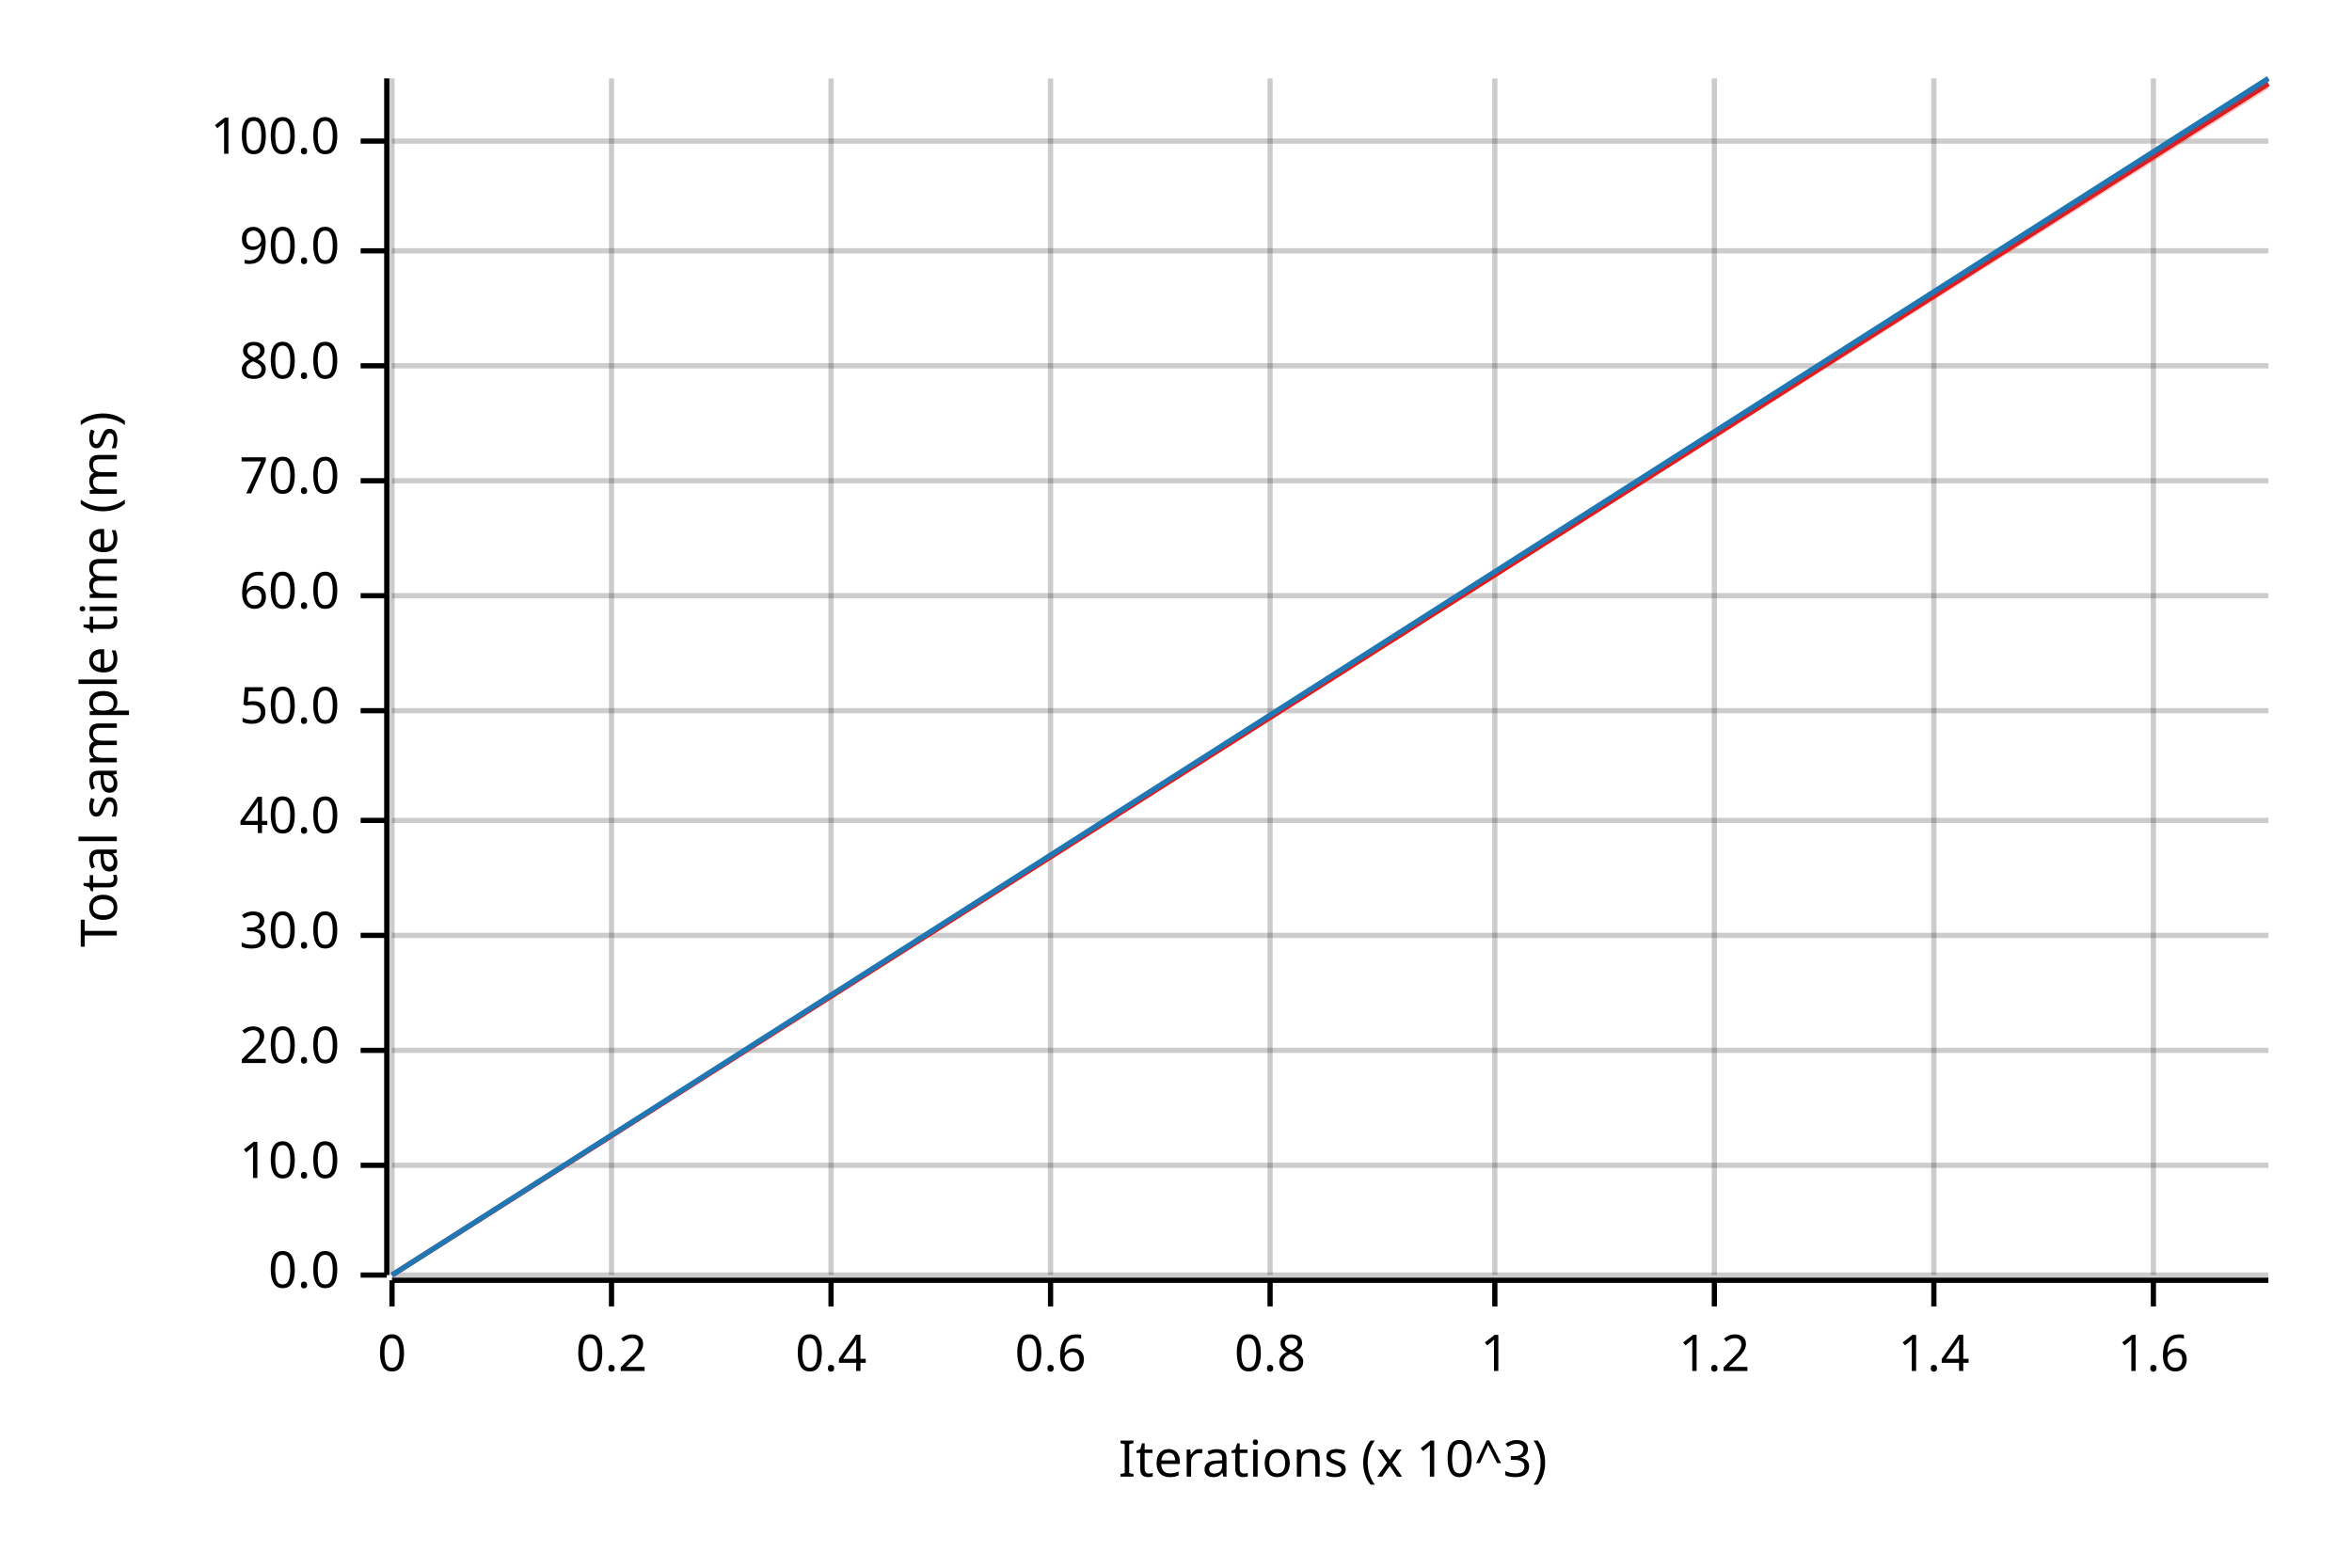
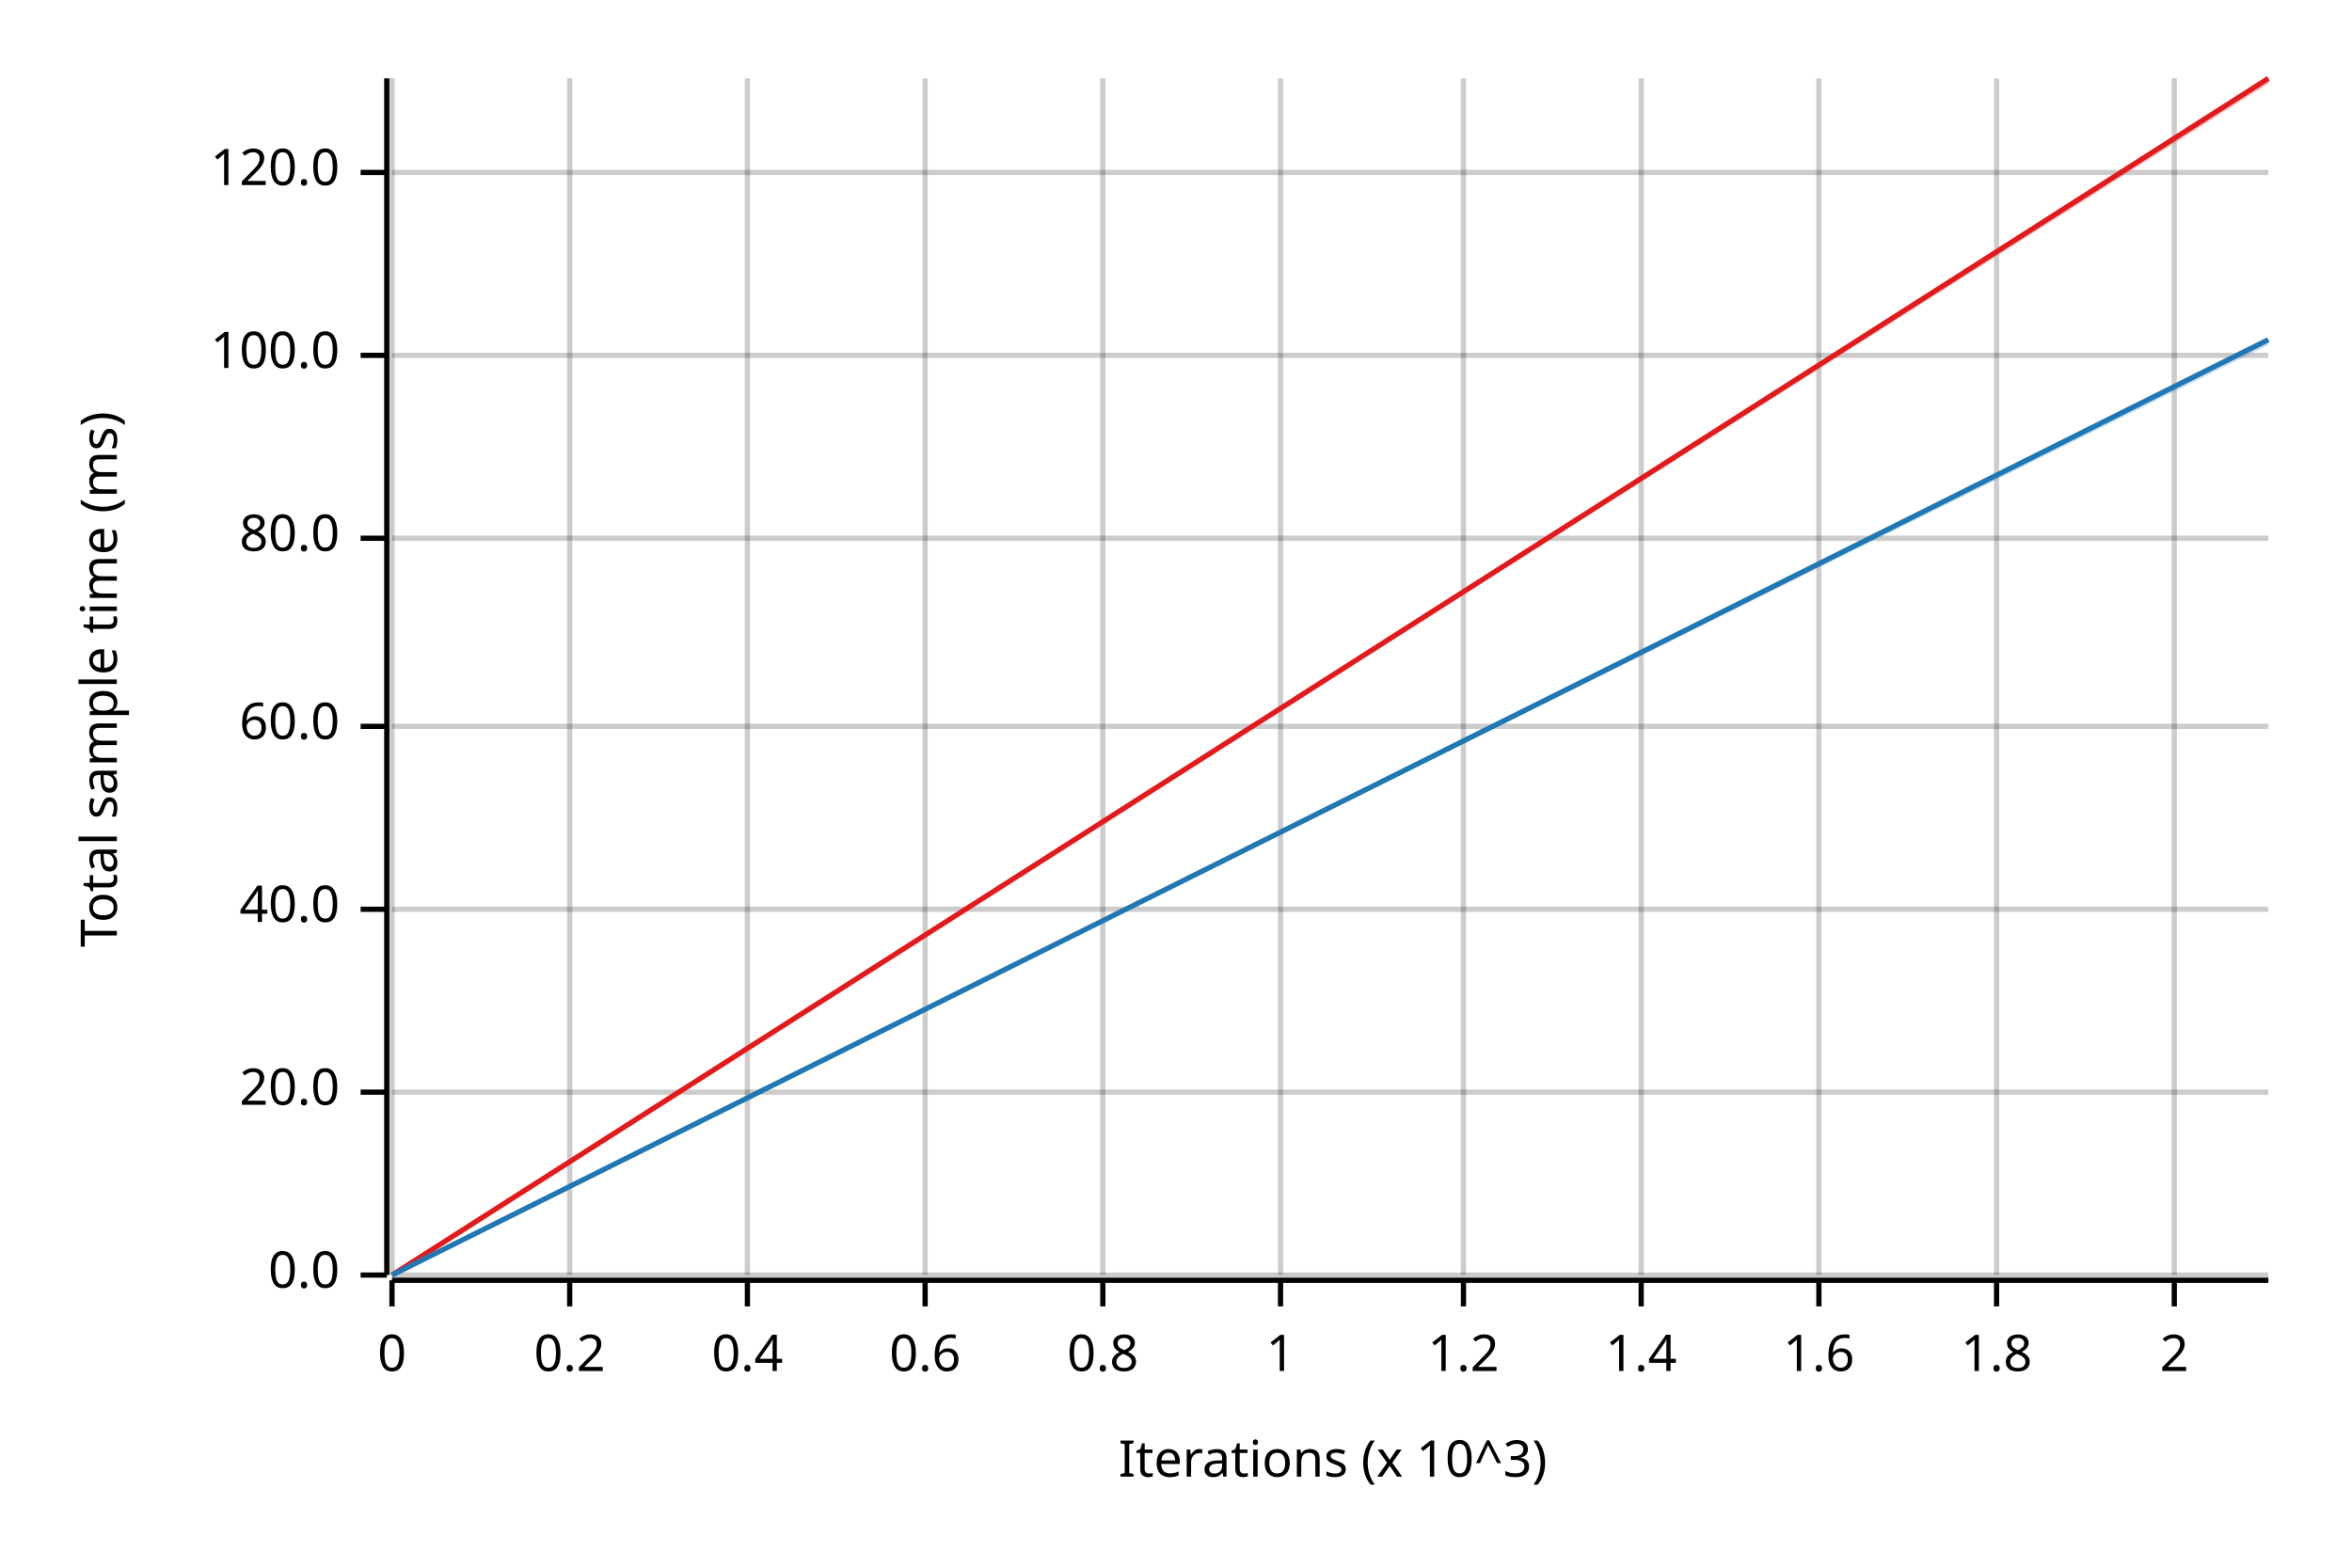
<svg xmlns="http://www.w3.org/2000/svg" width="450" height="300" viewBox="0 0 450 300">
  <text x="15" y="130" dy="0.76em" text-anchor="middle" font-family="sans-serif" font-size="9.677" opacity="1" fill="#000000" transform="rotate(270, 15, 130)">
Total sample time (ms)
</text>
  <text x="255" y="285" dy="-0.5ex" text-anchor="middle" font-family="sans-serif" font-size="9.677" opacity="1" fill="#000000">
Iterations (x 10^3)
</text>
  <line opacity="0.2" stroke="#000000" stroke-width="1" x1="75" y1="244" x2="75" y2="15" />
-   <line opacity="0.2" stroke="#000000" stroke-width="1" x1="117" y1="244" x2="117" y2="15" />
-   <line opacity="0.2" stroke="#000000" stroke-width="1" x1="159" y1="244" x2="159" y2="15" />
-   <line opacity="0.2" stroke="#000000" stroke-width="1" x1="201" y1="244" x2="201" y2="15" />
-   <line opacity="0.2" stroke="#000000" stroke-width="1" x1="243" y1="244" x2="243" y2="15" />
-   <line opacity="0.2" stroke="#000000" stroke-width="1" x1="286" y1="244" x2="286" y2="15" />
-   <line opacity="0.2" stroke="#000000" stroke-width="1" x1="328" y1="244" x2="328" y2="15" />
-   <line opacity="0.2" stroke="#000000" stroke-width="1" x1="370" y1="244" x2="370" y2="15" />
-   <line opacity="0.2" stroke="#000000" stroke-width="1" x1="412" y1="244" x2="412" y2="15" />
+   <line opacity="0.2" stroke="#000000" stroke-width="1" x1="109" y1="244" x2="109" y2="15" />
+   <line opacity="0.2" stroke="#000000" stroke-width="1" x1="143" y1="244" x2="143" y2="15" />
+   <line opacity="0.2" stroke="#000000" stroke-width="1" x1="177" y1="244" x2="177" y2="15" />
+   <line opacity="0.2" stroke="#000000" stroke-width="1" x1="211" y1="244" x2="211" y2="15" />
+   <line opacity="0.2" stroke="#000000" stroke-width="1" x1="245" y1="244" x2="245" y2="15" />
+   <line opacity="0.2" stroke="#000000" stroke-width="1" x1="280" y1="244" x2="280" y2="15" />
+   <line opacity="0.2" stroke="#000000" stroke-width="1" x1="314" y1="244" x2="314" y2="15" />
+   <line opacity="0.2" stroke="#000000" stroke-width="1" x1="348" y1="244" x2="348" y2="15" />
+   <line opacity="0.2" stroke="#000000" stroke-width="1" x1="382" y1="244" x2="382" y2="15" />
+   <line opacity="0.2" stroke="#000000" stroke-width="1" x1="416" y1="244" x2="416" y2="15" />
  <line opacity="0.2" stroke="#000000" stroke-width="1" x1="75" y1="244" x2="434" y2="244" />
-   <line opacity="0.2" stroke="#000000" stroke-width="1" x1="75" y1="223" x2="434" y2="223" />
-   <line opacity="0.2" stroke="#000000" stroke-width="1" x1="75" y1="201" x2="434" y2="201" />
-   <line opacity="0.2" stroke="#000000" stroke-width="1" x1="75" y1="179" x2="434" y2="179" />
-   <line opacity="0.2" stroke="#000000" stroke-width="1" x1="75" y1="157" x2="434" y2="157" />
-   <line opacity="0.2" stroke="#000000" stroke-width="1" x1="75" y1="136" x2="434" y2="136" />
-   <line opacity="0.2" stroke="#000000" stroke-width="1" x1="75" y1="114" x2="434" y2="114" />
-   <line opacity="0.2" stroke="#000000" stroke-width="1" x1="75" y1="92" x2="434" y2="92" />
-   <line opacity="0.2" stroke="#000000" stroke-width="1" x1="75" y1="70" x2="434" y2="70" />
-   <line opacity="0.2" stroke="#000000" stroke-width="1" x1="75" y1="48" x2="434" y2="48" />
-   <line opacity="0.2" stroke="#000000" stroke-width="1" x1="75" y1="27" x2="434" y2="27" />
+   <line opacity="0.2" stroke="#000000" stroke-width="1" x1="75" y1="209" x2="434" y2="209" />
+   <line opacity="0.2" stroke="#000000" stroke-width="1" x1="75" y1="174" x2="434" y2="174" />
+   <line opacity="0.2" stroke="#000000" stroke-width="1" x1="75" y1="139" x2="434" y2="139" />
+   <line opacity="0.2" stroke="#000000" stroke-width="1" x1="75" y1="103" x2="434" y2="103" />
+   <line opacity="0.2" stroke="#000000" stroke-width="1" x1="75" y1="68" x2="434" y2="68" />
+   <line opacity="0.2" stroke="#000000" stroke-width="1" x1="75" y1="33" x2="434" y2="33" />
  <polyline fill="none" opacity="1" stroke="#000000" stroke-width="1" points="74,15 74,244 " />
  <text x="65" y="244" dy="0.5ex" text-anchor="end" font-family="sans-serif" font-size="9.677" opacity="1" fill="#000000">
0.0
</text>
  <polyline fill="none" opacity="1" stroke="#000000" stroke-width="1" points="69,244 74,244 " />
-   <text x="65" y="223" dy="0.5ex" text-anchor="end" font-family="sans-serif" font-size="9.677" opacity="1" fill="#000000">
- 10.0
- </text>
-   <polyline fill="none" opacity="1" stroke="#000000" stroke-width="1" points="69,223 74,223 " />
-   <text x="65" y="201" dy="0.5ex" text-anchor="end" font-family="sans-serif" font-size="9.677" opacity="1" fill="#000000">
+   <text x="65" y="209" dy="0.5ex" text-anchor="end" font-family="sans-serif" font-size="9.677" opacity="1" fill="#000000">
20.0
</text>
-   <polyline fill="none" opacity="1" stroke="#000000" stroke-width="1" points="69,201 74,201 " />
-   <text x="65" y="179" dy="0.5ex" text-anchor="end" font-family="sans-serif" font-size="9.677" opacity="1" fill="#000000">
- 30.0
- </text>
-   <polyline fill="none" opacity="1" stroke="#000000" stroke-width="1" points="69,179 74,179 " />
-   <text x="65" y="157" dy="0.5ex" text-anchor="end" font-family="sans-serif" font-size="9.677" opacity="1" fill="#000000">
+   <polyline fill="none" opacity="1" stroke="#000000" stroke-width="1" points="69,209 74,209 " />
+   <text x="65" y="174" dy="0.5ex" text-anchor="end" font-family="sans-serif" font-size="9.677" opacity="1" fill="#000000">
40.0
</text>
-   <polyline fill="none" opacity="1" stroke="#000000" stroke-width="1" points="69,157 74,157 " />
-   <text x="65" y="136" dy="0.5ex" text-anchor="end" font-family="sans-serif" font-size="9.677" opacity="1" fill="#000000">
- 50.0
- </text>
-   <polyline fill="none" opacity="1" stroke="#000000" stroke-width="1" points="69,136 74,136 " />
-   <text x="65" y="114" dy="0.5ex" text-anchor="end" font-family="sans-serif" font-size="9.677" opacity="1" fill="#000000">
+   <polyline fill="none" opacity="1" stroke="#000000" stroke-width="1" points="69,174 74,174 " />
+   <text x="65" y="139" dy="0.5ex" text-anchor="end" font-family="sans-serif" font-size="9.677" opacity="1" fill="#000000">
60.0
</text>
-   <polyline fill="none" opacity="1" stroke="#000000" stroke-width="1" points="69,114 74,114 " />
-   <text x="65" y="92" dy="0.5ex" text-anchor="end" font-family="sans-serif" font-size="9.677" opacity="1" fill="#000000">
- 70.0
- </text>
-   <polyline fill="none" opacity="1" stroke="#000000" stroke-width="1" points="69,92 74,92 " />
-   <text x="65" y="70" dy="0.5ex" text-anchor="end" font-family="sans-serif" font-size="9.677" opacity="1" fill="#000000">
+   <polyline fill="none" opacity="1" stroke="#000000" stroke-width="1" points="69,139 74,139 " />
+   <text x="65" y="103" dy="0.5ex" text-anchor="end" font-family="sans-serif" font-size="9.677" opacity="1" fill="#000000">
80.0
</text>
-   <polyline fill="none" opacity="1" stroke="#000000" stroke-width="1" points="69,70 74,70 " />
-   <text x="65" y="48" dy="0.5ex" text-anchor="end" font-family="sans-serif" font-size="9.677" opacity="1" fill="#000000">
- 90.0
- </text>
-   <polyline fill="none" opacity="1" stroke="#000000" stroke-width="1" points="69,48 74,48 " />
-   <text x="65" y="27" dy="0.5ex" text-anchor="end" font-family="sans-serif" font-size="9.677" opacity="1" fill="#000000">
+   <polyline fill="none" opacity="1" stroke="#000000" stroke-width="1" points="69,103 74,103 " />
+   <text x="65" y="68" dy="0.5ex" text-anchor="end" font-family="sans-serif" font-size="9.677" opacity="1" fill="#000000">
100.0
</text>
-   <polyline fill="none" opacity="1" stroke="#000000" stroke-width="1" points="69,27 74,27 " />
+   <polyline fill="none" opacity="1" stroke="#000000" stroke-width="1" points="69,68 74,68 " />
+   <text x="65" y="33" dy="0.5ex" text-anchor="end" font-family="sans-serif" font-size="9.677" opacity="1" fill="#000000">
+ 120.0
+ </text>
+   <polyline fill="none" opacity="1" stroke="#000000" stroke-width="1" points="69,33 74,33 " />
  <polyline fill="none" opacity="1" stroke="#000000" stroke-width="1" points="75,245 434,245 " />
  <text x="75" y="255" dy="0.76em" text-anchor="middle" font-family="sans-serif" font-size="9.677" opacity="1" fill="#000000">
0
</text>
  <polyline fill="none" opacity="1" stroke="#000000" stroke-width="1" points="75,245 75,250 " />
-   <text x="117" y="255" dy="0.76em" text-anchor="middle" font-family="sans-serif" font-size="9.677" opacity="1" fill="#000000">
+   <text x="109" y="255" dy="0.76em" text-anchor="middle" font-family="sans-serif" font-size="9.677" opacity="1" fill="#000000">
0.2
</text>
-   <polyline fill="none" opacity="1" stroke="#000000" stroke-width="1" points="117,245 117,250 " />
-   <text x="159" y="255" dy="0.76em" text-anchor="middle" font-family="sans-serif" font-size="9.677" opacity="1" fill="#000000">
+   <polyline fill="none" opacity="1" stroke="#000000" stroke-width="1" points="109,245 109,250 " />
+   <text x="143" y="255" dy="0.76em" text-anchor="middle" font-family="sans-serif" font-size="9.677" opacity="1" fill="#000000">
0.4
</text>
-   <polyline fill="none" opacity="1" stroke="#000000" stroke-width="1" points="159,245 159,250 " />
-   <text x="201" y="255" dy="0.76em" text-anchor="middle" font-family="sans-serif" font-size="9.677" opacity="1" fill="#000000">
+   <polyline fill="none" opacity="1" stroke="#000000" stroke-width="1" points="143,245 143,250 " />
+   <text x="177" y="255" dy="0.76em" text-anchor="middle" font-family="sans-serif" font-size="9.677" opacity="1" fill="#000000">
0.6
</text>
-   <polyline fill="none" opacity="1" stroke="#000000" stroke-width="1" points="201,245 201,250 " />
-   <text x="243" y="255" dy="0.76em" text-anchor="middle" font-family="sans-serif" font-size="9.677" opacity="1" fill="#000000">
+   <polyline fill="none" opacity="1" stroke="#000000" stroke-width="1" points="177,245 177,250 " />
+   <text x="211" y="255" dy="0.76em" text-anchor="middle" font-family="sans-serif" font-size="9.677" opacity="1" fill="#000000">
0.8
</text>
-   <polyline fill="none" opacity="1" stroke="#000000" stroke-width="1" points="243,245 243,250 " />
-   <text x="286" y="255" dy="0.76em" text-anchor="middle" font-family="sans-serif" font-size="9.677" opacity="1" fill="#000000">
+   <polyline fill="none" opacity="1" stroke="#000000" stroke-width="1" points="211,245 211,250 " />
+   <text x="245" y="255" dy="0.76em" text-anchor="middle" font-family="sans-serif" font-size="9.677" opacity="1" fill="#000000">
1
</text>
-   <polyline fill="none" opacity="1" stroke="#000000" stroke-width="1" points="286,245 286,250 " />
-   <text x="328" y="255" dy="0.76em" text-anchor="middle" font-family="sans-serif" font-size="9.677" opacity="1" fill="#000000">
+   <polyline fill="none" opacity="1" stroke="#000000" stroke-width="1" points="245,245 245,250 " />
+   <text x="280" y="255" dy="0.76em" text-anchor="middle" font-family="sans-serif" font-size="9.677" opacity="1" fill="#000000">
1.2
</text>
-   <polyline fill="none" opacity="1" stroke="#000000" stroke-width="1" points="328,245 328,250 " />
-   <text x="370" y="255" dy="0.76em" text-anchor="middle" font-family="sans-serif" font-size="9.677" opacity="1" fill="#000000">
+   <polyline fill="none" opacity="1" stroke="#000000" stroke-width="1" points="280,245 280,250 " />
+   <text x="314" y="255" dy="0.76em" text-anchor="middle" font-family="sans-serif" font-size="9.677" opacity="1" fill="#000000">
1.4
</text>
-   <polyline fill="none" opacity="1" stroke="#000000" stroke-width="1" points="370,245 370,250 " />
-   <text x="412" y="255" dy="0.76em" text-anchor="middle" font-family="sans-serif" font-size="9.677" opacity="1" fill="#000000">
+   <polyline fill="none" opacity="1" stroke="#000000" stroke-width="1" points="314,245 314,250 " />
+   <text x="348" y="255" dy="0.76em" text-anchor="middle" font-family="sans-serif" font-size="9.677" opacity="1" fill="#000000">
1.6
</text>
-   <polyline fill="none" opacity="1" stroke="#000000" stroke-width="1" points="412,245 412,250 " />
-   <polyline fill="none" opacity="1" stroke="#E31A1C" stroke-width="1" points="75,244 434,16 " />
-   <polygon opacity="0.25" fill="#E31A1C" points="75,244 434,17 434,15 " />
-   <polyline fill="none" opacity="1" stroke="#1F78B4" stroke-width="1" points="75,244 434,15 " />
-   <polygon opacity="0.25" fill="#1F78B4" points="75,244 434,16 434,15 " />
+   <polyline fill="none" opacity="1" stroke="#000000" stroke-width="1" points="348,245 348,250 " />
+   <text x="382" y="255" dy="0.76em" text-anchor="middle" font-family="sans-serif" font-size="9.677" opacity="1" fill="#000000">
+ 1.8
+ </text>
+   <polyline fill="none" opacity="1" stroke="#000000" stroke-width="1" points="382,245 382,250 " />
+   <text x="416" y="255" dy="0.76em" text-anchor="middle" font-family="sans-serif" font-size="9.677" opacity="1" fill="#000000">
+ 2
+ </text>
+   <polyline fill="none" opacity="1" stroke="#000000" stroke-width="1" points="416,245 416,250 " />
+   <polyline fill="none" opacity="1" stroke="#E31A1C" stroke-width="1" points="75,244 434,15 " />
+   <polygon opacity="0.25" fill="#E31A1C" points="75,244 434,16 434,15 " />
+   <polyline fill="none" opacity="1" stroke="#1F78B4" stroke-width="1" points="75,244 434,65 " />
+   <polygon opacity="0.25" fill="#1F78B4" points="75,244 434,66 434,65 " />
</svg>
